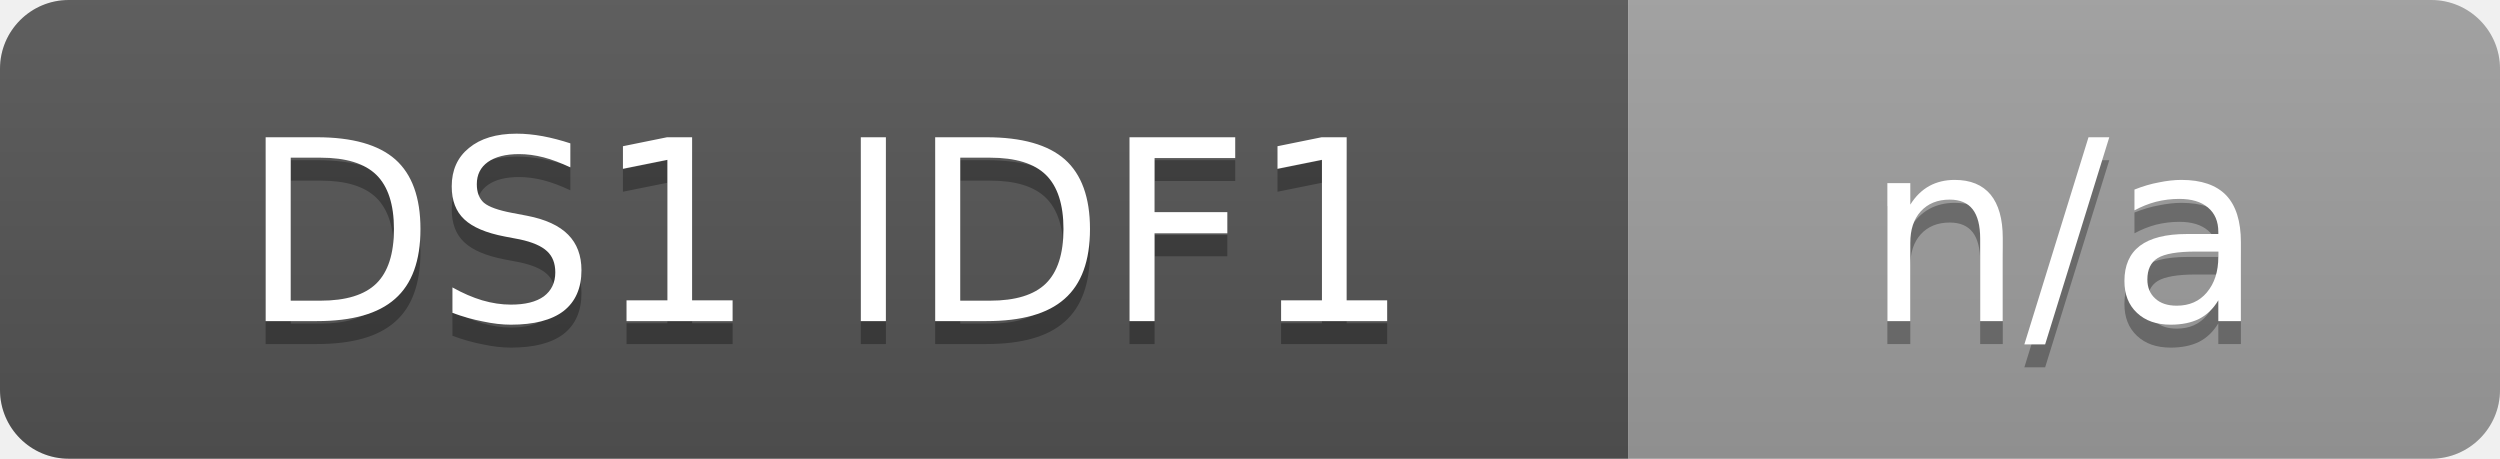
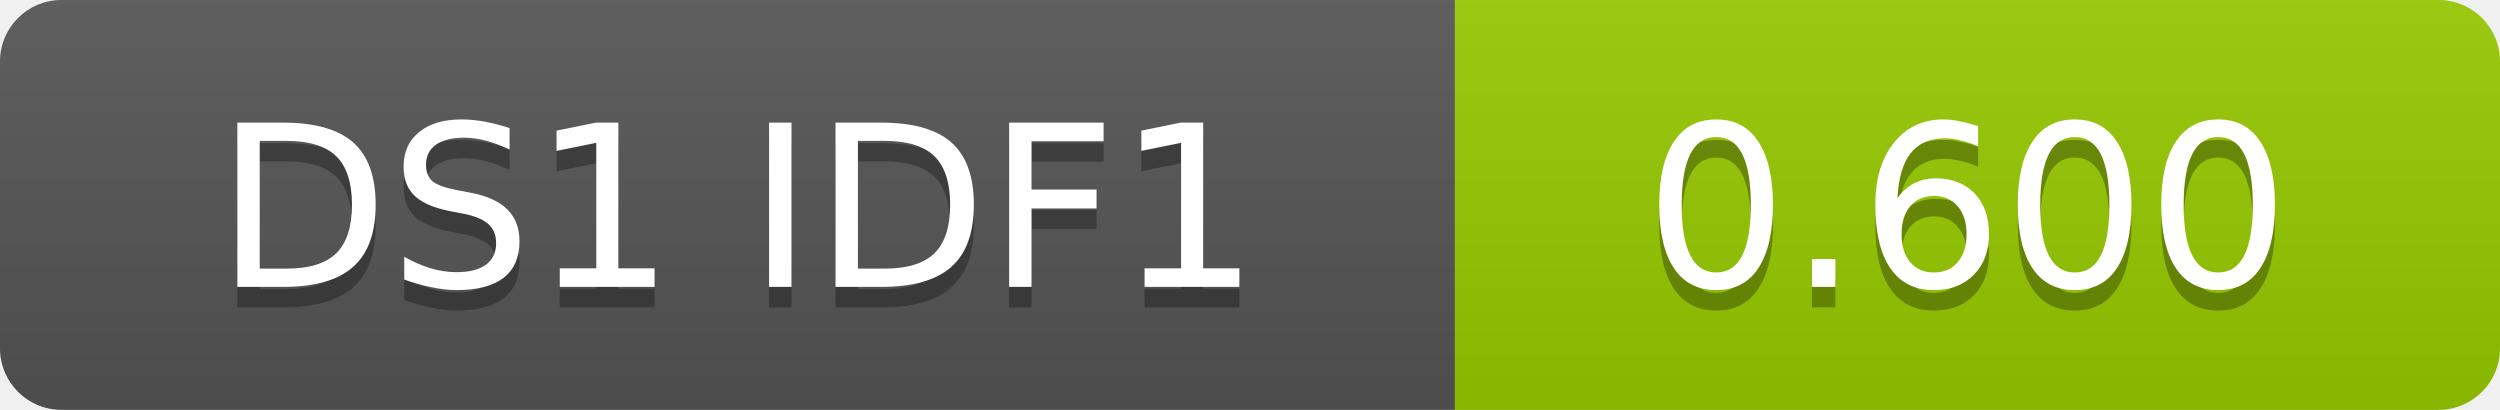
- <svg xmlns="http://www.w3.org/2000/svg" width="109" height="20" role="img" aria-label="DS1 IDF1: n/a">
+ <svg xmlns="http://www.w3.org/2000/svg" width="122" height="20" role="img" aria-label="DS1 IDF1: 0.600">
  <linearGradient id="s" x2="0" y2="100%">
    <stop offset="0" stop-color="#bbb" stop-opacity=".1" />
    <stop offset="1" stop-opacity=".1" />
  </linearGradient>
  <clipPath id="r">
-     <rect width="109" height="20" rx="3" fill="#fff" />
+     <rect width="122" height="20" rx="3" fill="#fff" />
  </clipPath>
  <g clip-path="url(#r)">
    <rect width="71" height="20" fill="#555" />
-     <rect x="71" width="38" height="20" fill="#9f9f9f" />
-     <rect width="109" height="20" fill="url(#s)" />
+     <rect x="71" width="51" height="20" fill="#97ca00" />
+     <rect width="122" height="20" fill="url(#s)" />
  </g>
  <g fill="#fff" text-anchor="middle" font-family="DejaVu Sans,Verdana,Geneva,sans-serif" font-size="11">
    <text x="36" y="15" fill="#010101" fill-opacity=".3">DS1 IDF1</text>
    <text x="36" y="14">DS1 IDF1</text>
-     <text x="90" y="15" fill="#010101" fill-opacity=".3">n/a</text>
-     <text x="90" y="14">n/a</text>
+     <text x="96" y="15" fill="#010101" fill-opacity=".3">0.600</text>
+     <text x="96" y="14">0.600</text>
  </g>
</svg>
